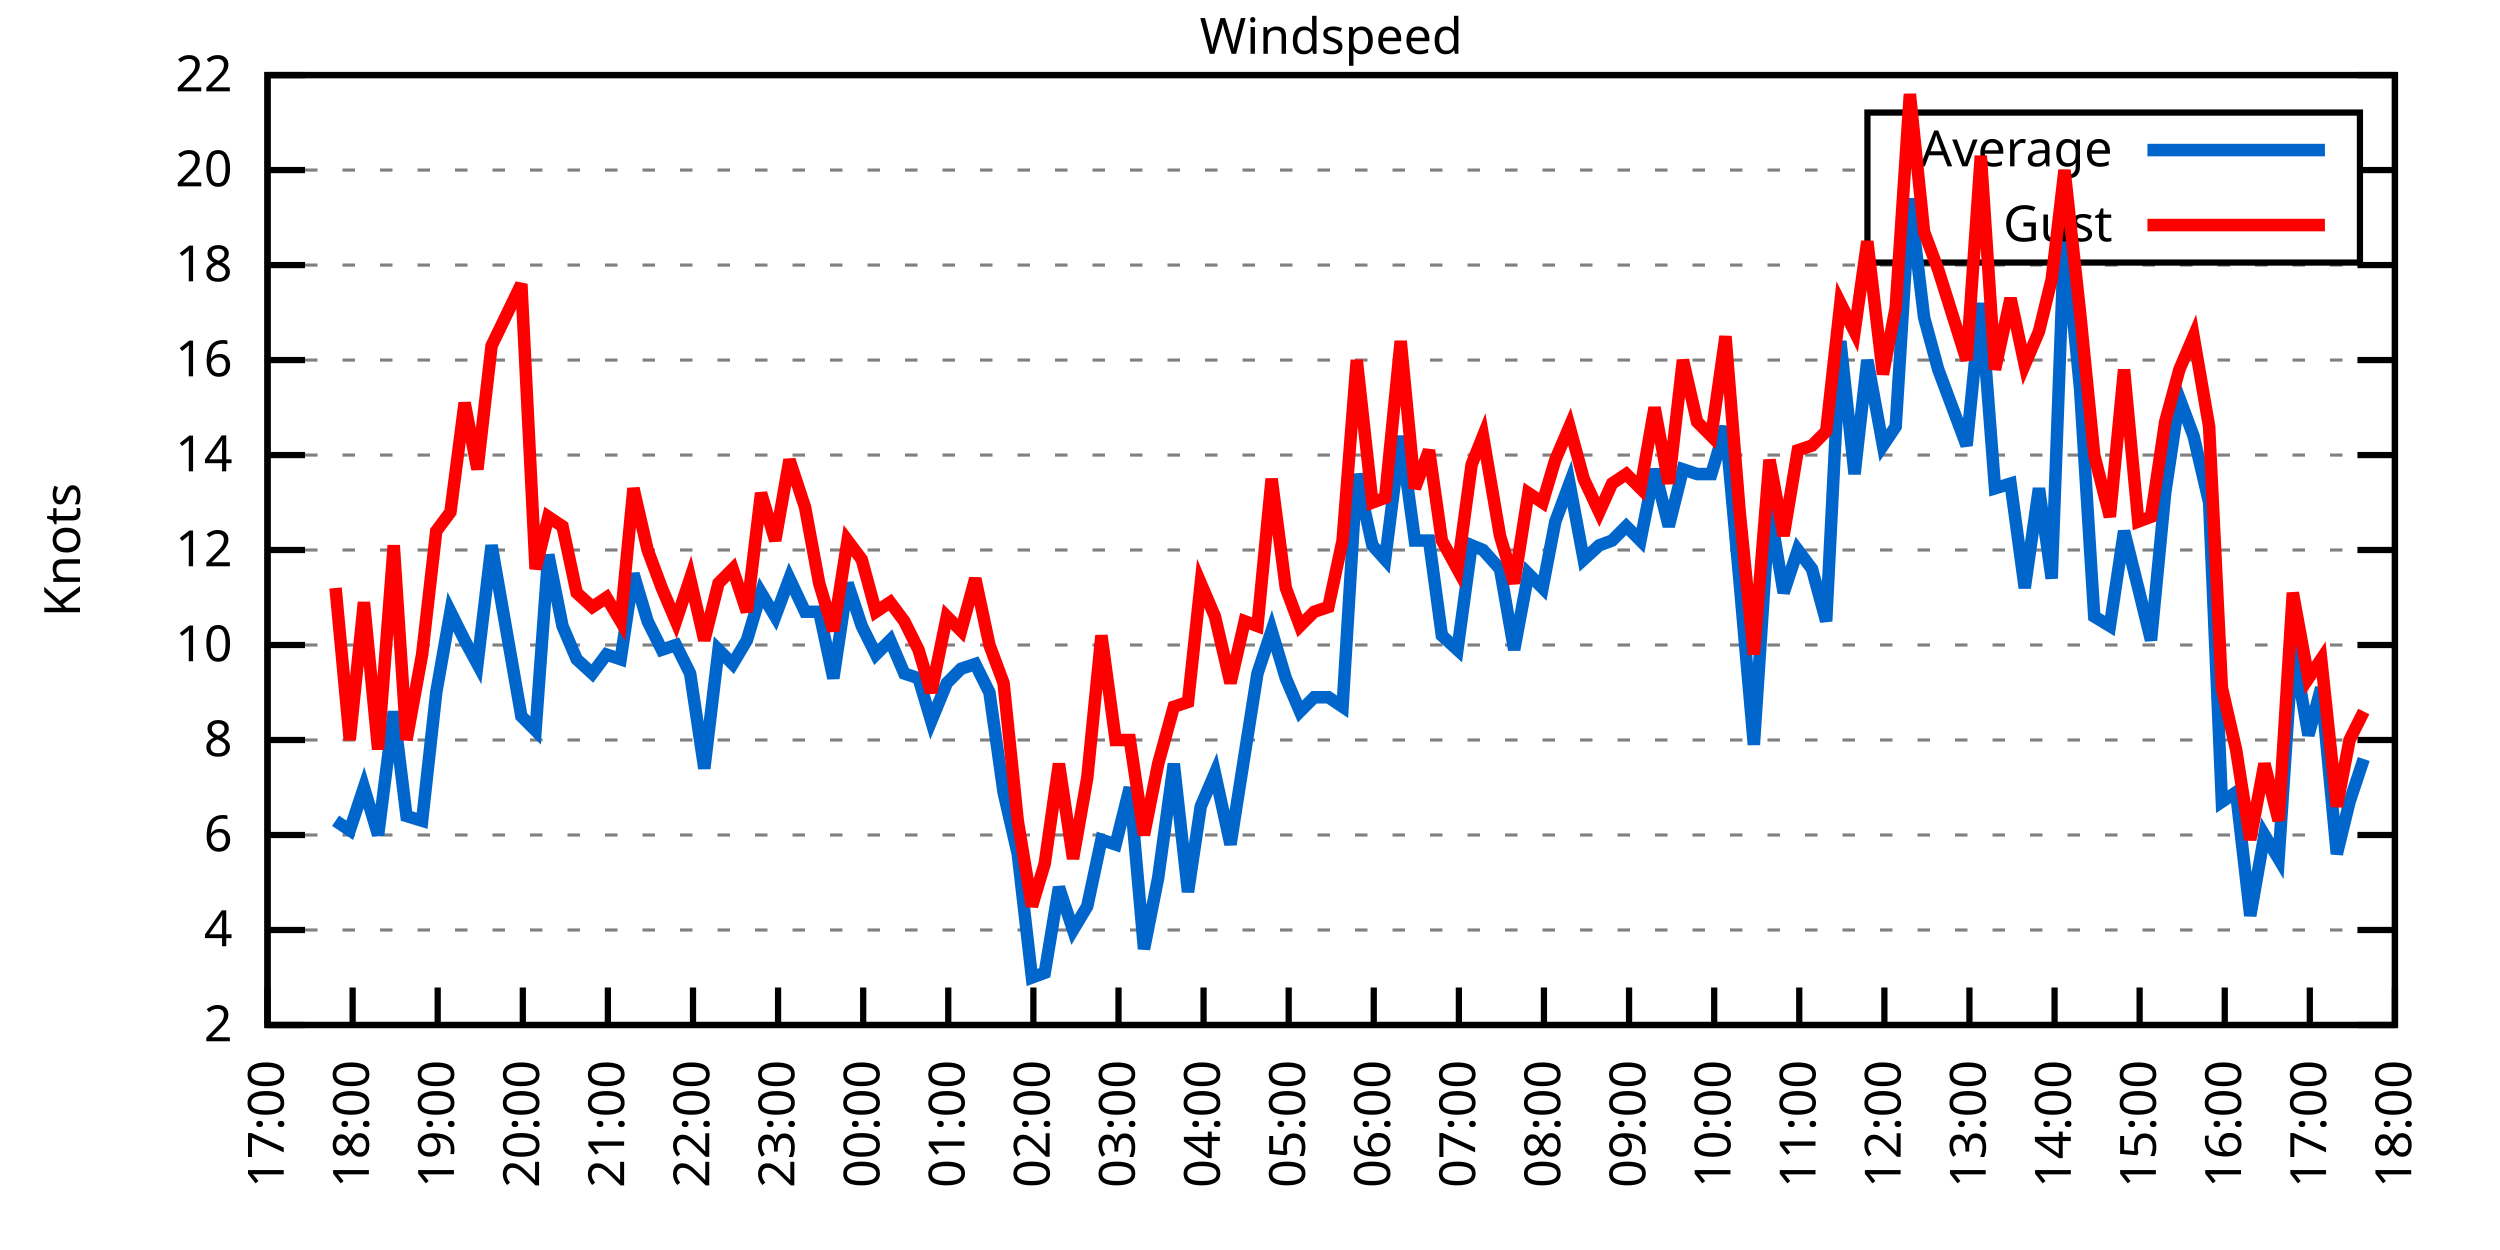
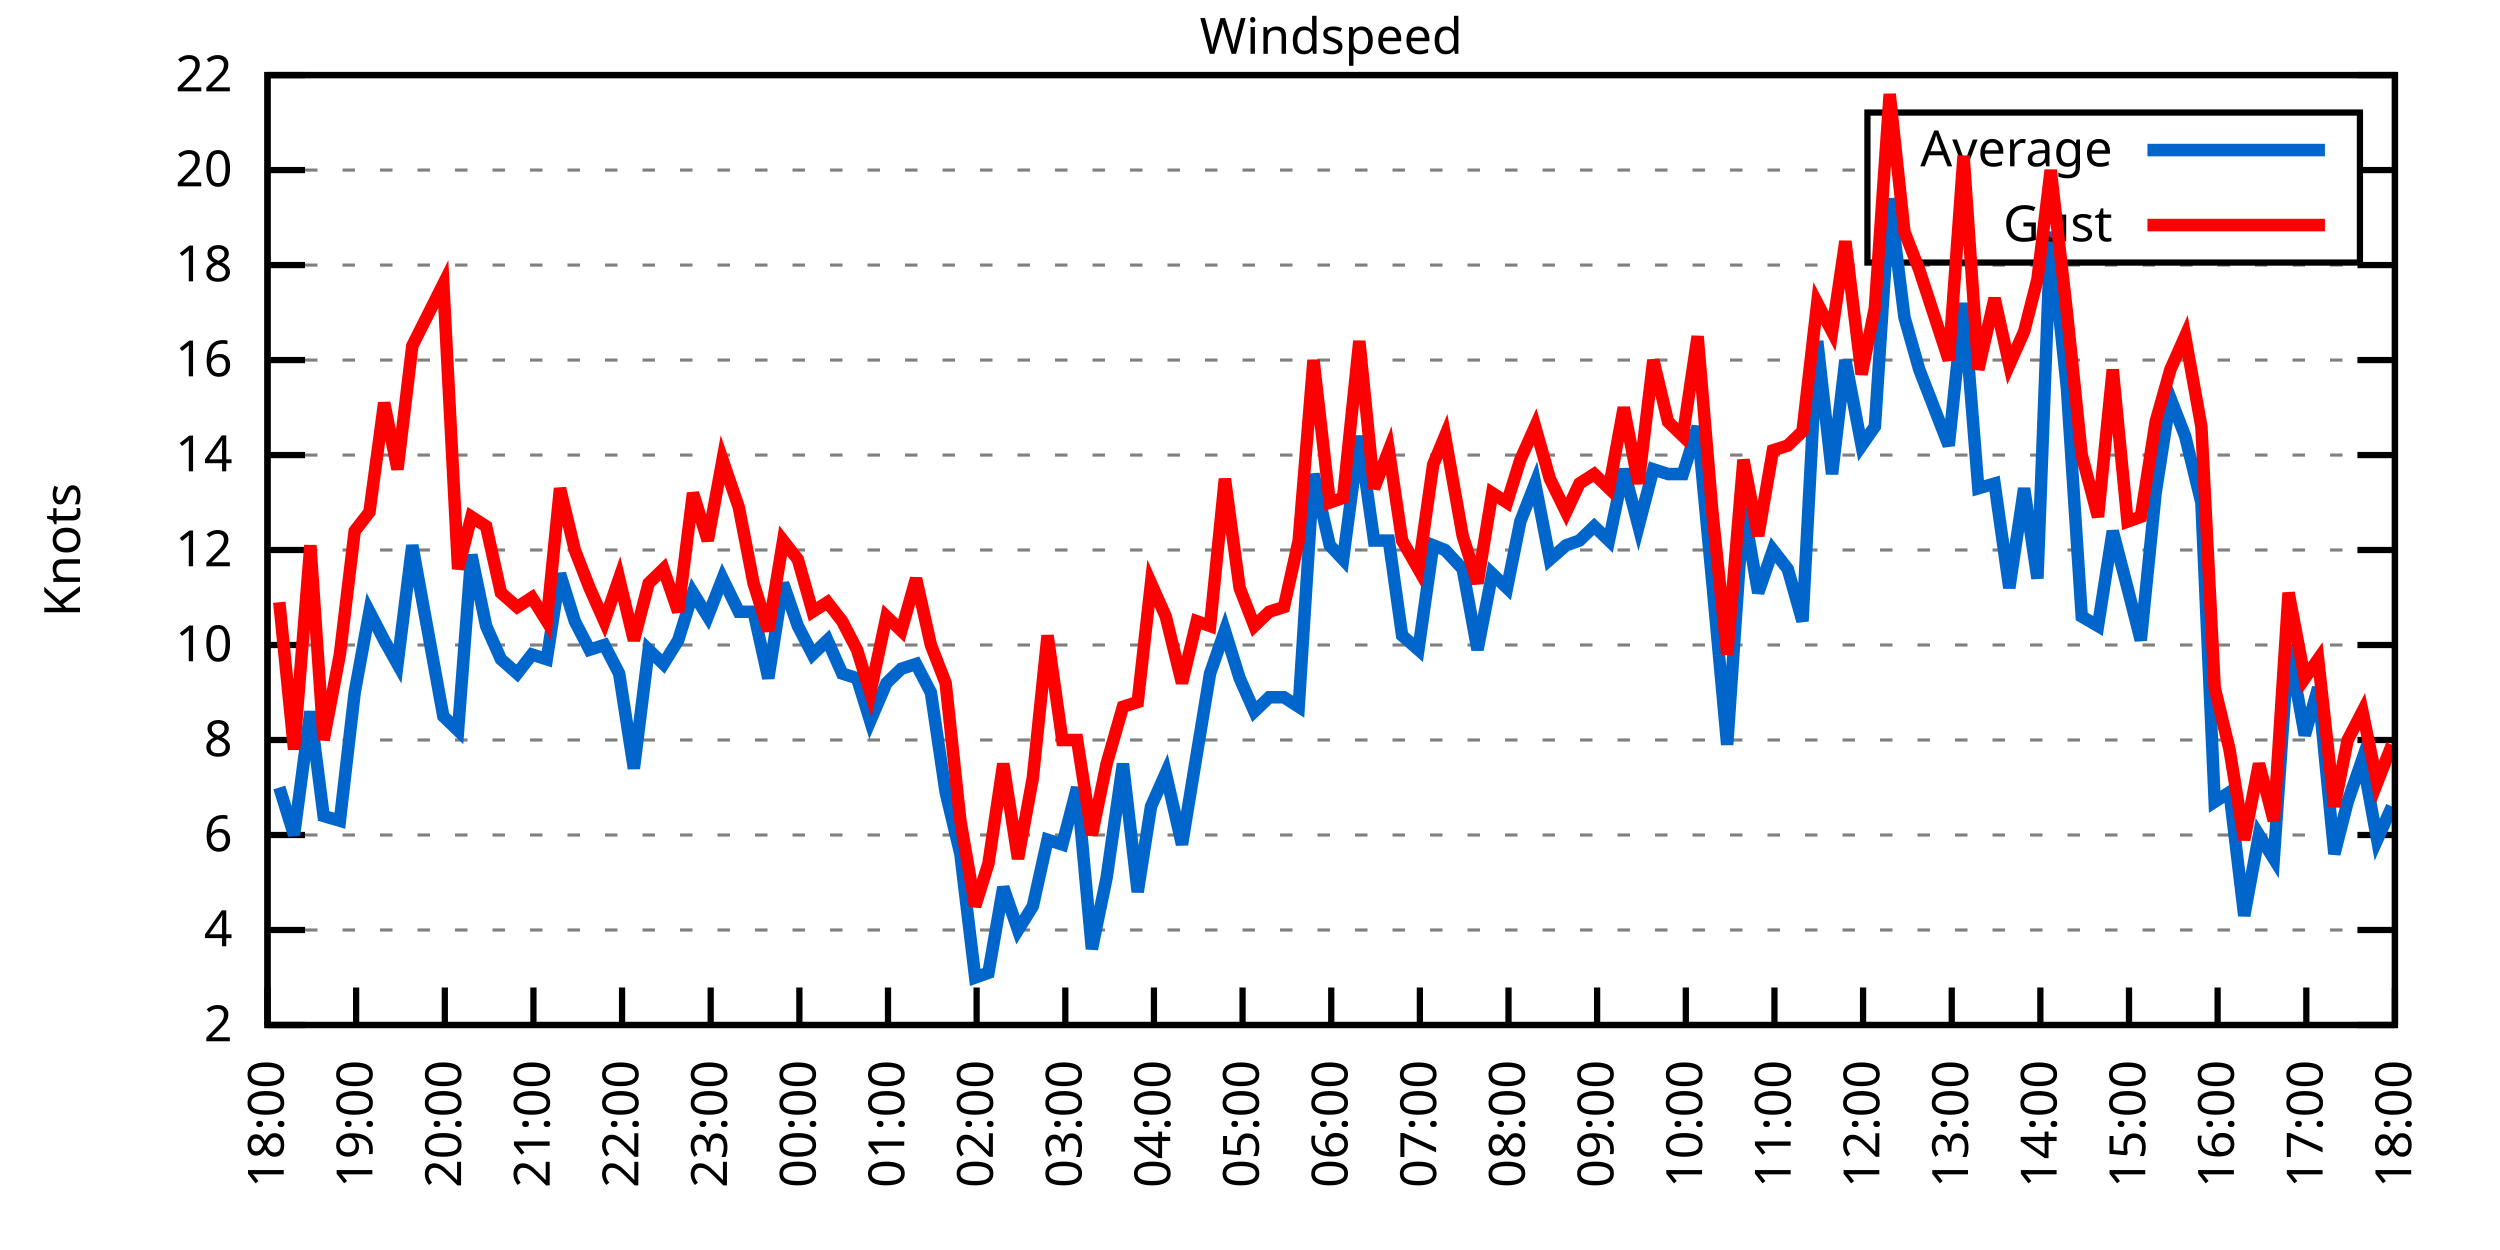
<svg xmlns="http://www.w3.org/2000/svg" xmlns:xlink="http://www.w3.org/1999/xlink" width="400" height="200" viewBox="0 0 400 200">
  <g id="gnuplot_canvas">
    <rect x="0" y="0" width="400" height="200" fill="none" />
    <defs>
      <circle id="gpDot" r="0.5" stroke-width="0.5" stroke="currentColor" />
      <path id="gpPt0" stroke-width="0.333" stroke="currentColor" d="M-1,0 h2 M0,-1 v2" />
      <path id="gpPt1" stroke-width="0.333" stroke="currentColor" d="M-1,-1 L1,1 M1,-1 L-1,1" />
      <path id="gpPt2" stroke-width="0.333" stroke="currentColor" d="M-1,0 L1,0 M0,-1 L0,1 M-1,-1 L1,1 M-1,1 L1,-1" />
      <rect id="gpPt3" stroke-width="0.333" stroke="currentColor" x="-1" y="-1" width="2" height="2" />
      <rect id="gpPt4" stroke-width="0.333" stroke="currentColor" fill="currentColor" x="-1" y="-1" width="2" height="2" />
      <circle id="gpPt5" stroke-width="0.333" stroke="currentColor" cx="0" cy="0" r="1" />
      <use xlink:href="#gpPt5" id="gpPt6" fill="currentColor" stroke="none" />
      <path id="gpPt7" stroke-width="0.333" stroke="currentColor" d="M0,-1.33 L-1.33,0.67 L1.33,0.67 z" />
      <use xlink:href="#gpPt7" id="gpPt8" fill="currentColor" stroke="none" />
      <use xlink:href="#gpPt7" id="gpPt9" stroke="currentColor" transform="rotate(180)" />
      <use xlink:href="#gpPt9" id="gpPt10" fill="currentColor" stroke="none" />
      <use xlink:href="#gpPt3" id="gpPt11" stroke="currentColor" transform="rotate(45)" />
      <use xlink:href="#gpPt11" id="gpPt12" fill="currentColor" stroke="none" />
      <path id="gpPt13" stroke-width="0.333" stroke="currentColor" d="M0,1.330 L1.265,0.411 L0.782,-1.067 L-0.782,-1.076 L-1.265,0.411 z" />
      <use xlink:href="#gpPt13" id="gpPt14" fill="currentColor" stroke="none" />
      <filter id="textbox" filterUnits="objectBoundingBox" x="0" y="0" height="1" width="1">
        <feFlood flood-color="white" flood-opacity="1" result="bgnd" />
        <feComposite in="SourceGraphic" in2="bgnd" operator="atop" />
      </filter>
      <filter id="greybox" filterUnits="objectBoundingBox" x="0" y="0" height="1" width="1">
        <feFlood flood-color="lightgrey" flood-opacity="1" result="grey" />
        <feComposite in="SourceGraphic" in2="grey" operator="atop" />
      </filter>
    </defs>
    <g fill="none" color="white" stroke="currentColor" stroke-width="1.00" stroke-linecap="butt" stroke-linejoin="miter">
</g>
    <g fill="none" color="black" stroke="currentColor" stroke-width="1.00" stroke-linecap="butt" stroke-linejoin="miter">
      <g stroke="none" shape-rendering="crispEdges">
        <polygon fill="rgb(255, 255, 255)" points="42.80,164.00 383.18,164.00 383.18,12.02 42.80,12.02 " />
      </g>
    </g>
    <g fill="none" color="black" stroke="currentColor" stroke-width="1.00" stroke-linecap="butt" stroke-linejoin="miter">
</g>
    <g fill="none" color="black" stroke="black" stroke-width="0.50" stroke-linecap="butt" stroke-linejoin="miter">
</g>
    <g fill="none" color="gray" stroke="currentColor" stroke-width="0.50" stroke-linecap="butt" stroke-linejoin="miter">
      <path stroke="gray" stroke-dasharray="2,4" class="gridline" d="M42.80,164.00 L383.19,164.00  " />
    </g>
    <g fill="none" color="gray" stroke="gray" stroke-width="1.00" stroke-linecap="butt" stroke-linejoin="miter">
</g>
    <g fill="none" color="black" stroke="currentColor" stroke-width="1.00" stroke-linecap="butt" stroke-linejoin="miter">
      <path stroke="black" d="M42.80,164.00 L48.80,164.00 M383.19,164.00 L377.19,164.00  " />
      <g transform="translate(37.20,166.60)" stroke="none" fill="black" font-family="Sans" font-size="8.00" text-anchor="end">
        <text>
          <tspan font-family="Sans"> 2</tspan>
        </text>
      </g>
    </g>
    <g fill="none" color="black" stroke="currentColor" stroke-width="1.00" stroke-linecap="butt" stroke-linejoin="miter">
</g>
    <g fill="none" color="black" stroke="black" stroke-width="0.50" stroke-linecap="butt" stroke-linejoin="miter">
</g>
    <g fill="none" color="gray" stroke="currentColor" stroke-width="0.50" stroke-linecap="butt" stroke-linejoin="miter">
      <path stroke="gray" stroke-dasharray="2,4" class="gridline" d="M42.80,148.80 L383.19,148.80  " />
    </g>
    <g fill="none" color="gray" stroke="gray" stroke-width="1.00" stroke-linecap="butt" stroke-linejoin="miter">
</g>
    <g fill="none" color="black" stroke="currentColor" stroke-width="1.00" stroke-linecap="butt" stroke-linejoin="miter">
      <path stroke="black" d="M42.80,148.80 L48.80,148.80 M383.19,148.80 L377.19,148.80  " />
      <g transform="translate(37.20,151.40)" stroke="none" fill="black" font-family="Sans" font-size="8.00" text-anchor="end">
        <text>
          <tspan font-family="Sans"> 4</tspan>
        </text>
      </g>
    </g>
    <g fill="none" color="black" stroke="currentColor" stroke-width="1.00" stroke-linecap="butt" stroke-linejoin="miter">
</g>
    <g fill="none" color="black" stroke="black" stroke-width="0.50" stroke-linecap="butt" stroke-linejoin="miter">
</g>
    <g fill="none" color="gray" stroke="currentColor" stroke-width="0.50" stroke-linecap="butt" stroke-linejoin="miter">
      <path stroke="gray" stroke-dasharray="2,4" class="gridline" d="M42.80,133.60 L383.19,133.60  " />
    </g>
    <g fill="none" color="gray" stroke="gray" stroke-width="1.00" stroke-linecap="butt" stroke-linejoin="miter">
</g>
    <g fill="none" color="black" stroke="currentColor" stroke-width="1.00" stroke-linecap="butt" stroke-linejoin="miter">
      <path stroke="black" d="M42.80,133.60 L48.80,133.60 M383.19,133.60 L377.19,133.60  " />
      <g transform="translate(37.20,136.20)" stroke="none" fill="black" font-family="Sans" font-size="8.00" text-anchor="end">
        <text>
          <tspan font-family="Sans"> 6</tspan>
        </text>
      </g>
    </g>
    <g fill="none" color="black" stroke="currentColor" stroke-width="1.00" stroke-linecap="butt" stroke-linejoin="miter">
</g>
    <g fill="none" color="black" stroke="black" stroke-width="0.50" stroke-linecap="butt" stroke-linejoin="miter">
</g>
    <g fill="none" color="gray" stroke="currentColor" stroke-width="0.50" stroke-linecap="butt" stroke-linejoin="miter">
      <path stroke="gray" stroke-dasharray="2,4" class="gridline" d="M42.80,118.40 L383.19,118.40  " />
    </g>
    <g fill="none" color="gray" stroke="gray" stroke-width="1.00" stroke-linecap="butt" stroke-linejoin="miter">
</g>
    <g fill="none" color="black" stroke="currentColor" stroke-width="1.00" stroke-linecap="butt" stroke-linejoin="miter">
      <path stroke="black" d="M42.80,118.40 L48.80,118.40 M383.19,118.40 L377.19,118.40  " />
      <g transform="translate(37.20,121.00)" stroke="none" fill="black" font-family="Sans" font-size="8.00" text-anchor="end">
        <text>
          <tspan font-family="Sans"> 8</tspan>
        </text>
      </g>
    </g>
    <g fill="none" color="black" stroke="currentColor" stroke-width="1.00" stroke-linecap="butt" stroke-linejoin="miter">
</g>
    <g fill="none" color="black" stroke="black" stroke-width="0.50" stroke-linecap="butt" stroke-linejoin="miter">
</g>
    <g fill="none" color="gray" stroke="currentColor" stroke-width="0.50" stroke-linecap="butt" stroke-linejoin="miter">
      <path stroke="gray" stroke-dasharray="2,4" class="gridline" d="M42.80,103.20 L383.19,103.20  " />
    </g>
    <g fill="none" color="gray" stroke="gray" stroke-width="1.00" stroke-linecap="butt" stroke-linejoin="miter">
</g>
    <g fill="none" color="black" stroke="currentColor" stroke-width="1.00" stroke-linecap="butt" stroke-linejoin="miter">
      <path stroke="black" d="M42.80,103.20 L48.80,103.20 M383.19,103.20 L377.19,103.20  " />
      <g transform="translate(37.20,105.80)" stroke="none" fill="black" font-family="Sans" font-size="8.00" text-anchor="end">
        <text>
          <tspan font-family="Sans"> 10</tspan>
        </text>
      </g>
    </g>
    <g fill="none" color="black" stroke="currentColor" stroke-width="1.00" stroke-linecap="butt" stroke-linejoin="miter">
</g>
    <g fill="none" color="black" stroke="black" stroke-width="0.50" stroke-linecap="butt" stroke-linejoin="miter">
</g>
    <g fill="none" color="gray" stroke="currentColor" stroke-width="0.50" stroke-linecap="butt" stroke-linejoin="miter">
      <path stroke="gray" stroke-dasharray="2,4" class="gridline" d="M42.80,88.00 L383.19,88.00  " />
    </g>
    <g fill="none" color="gray" stroke="gray" stroke-width="1.00" stroke-linecap="butt" stroke-linejoin="miter">
</g>
    <g fill="none" color="black" stroke="currentColor" stroke-width="1.00" stroke-linecap="butt" stroke-linejoin="miter">
      <path stroke="black" d="M42.80,88.00 L48.80,88.00 M383.19,88.00 L377.19,88.00  " />
      <g transform="translate(37.20,90.60)" stroke="none" fill="black" font-family="Sans" font-size="8.00" text-anchor="end">
        <text>
          <tspan font-family="Sans"> 12</tspan>
        </text>
      </g>
    </g>
    <g fill="none" color="black" stroke="currentColor" stroke-width="1.00" stroke-linecap="butt" stroke-linejoin="miter">
</g>
    <g fill="none" color="black" stroke="black" stroke-width="0.50" stroke-linecap="butt" stroke-linejoin="miter">
</g>
    <g fill="none" color="gray" stroke="currentColor" stroke-width="0.50" stroke-linecap="butt" stroke-linejoin="miter">
      <path stroke="gray" stroke-dasharray="2,4" class="gridline" d="M42.80,72.81 L383.19,72.81  " />
    </g>
    <g fill="none" color="gray" stroke="gray" stroke-width="1.00" stroke-linecap="butt" stroke-linejoin="miter">
</g>
    <g fill="none" color="black" stroke="currentColor" stroke-width="1.00" stroke-linecap="butt" stroke-linejoin="miter">
      <path stroke="black" d="M42.80,72.81 L48.80,72.81 M383.19,72.81 L377.19,72.81  " />
      <g transform="translate(37.20,75.41)" stroke="none" fill="black" font-family="Sans" font-size="8.00" text-anchor="end">
        <text>
          <tspan font-family="Sans"> 14</tspan>
        </text>
      </g>
    </g>
    <g fill="none" color="black" stroke="currentColor" stroke-width="1.00" stroke-linecap="butt" stroke-linejoin="miter">
</g>
    <g fill="none" color="black" stroke="black" stroke-width="0.50" stroke-linecap="butt" stroke-linejoin="miter">
</g>
    <g fill="none" color="gray" stroke="currentColor" stroke-width="0.50" stroke-linecap="butt" stroke-linejoin="miter">
      <path stroke="gray" stroke-dasharray="2,4" class="gridline" d="M42.80,57.61 L383.19,57.61  " />
    </g>
    <g fill="none" color="gray" stroke="gray" stroke-width="1.00" stroke-linecap="butt" stroke-linejoin="miter">
</g>
    <g fill="none" color="black" stroke="currentColor" stroke-width="1.00" stroke-linecap="butt" stroke-linejoin="miter">
      <path stroke="black" d="M42.80,57.61 L48.80,57.61 M383.19,57.61 L377.19,57.61  " />
      <g transform="translate(37.20,60.21)" stroke="none" fill="black" font-family="Sans" font-size="8.00" text-anchor="end">
        <text>
          <tspan font-family="Sans"> 16</tspan>
        </text>
      </g>
    </g>
    <g fill="none" color="black" stroke="currentColor" stroke-width="1.00" stroke-linecap="butt" stroke-linejoin="miter">
</g>
    <g fill="none" color="black" stroke="black" stroke-width="0.50" stroke-linecap="butt" stroke-linejoin="miter">
</g>
    <g fill="none" color="gray" stroke="currentColor" stroke-width="0.50" stroke-linecap="butt" stroke-linejoin="miter">
      <path stroke="gray" stroke-dasharray="2,4" class="gridline" d="M42.80,42.41 L383.19,42.41  " />
    </g>
    <g fill="none" color="gray" stroke="gray" stroke-width="1.00" stroke-linecap="butt" stroke-linejoin="miter">
</g>
    <g fill="none" color="black" stroke="currentColor" stroke-width="1.00" stroke-linecap="butt" stroke-linejoin="miter">
      <path stroke="black" d="M42.80,42.41 L48.80,42.41 M383.19,42.41 L377.19,42.41  " />
      <g transform="translate(37.20,45.01)" stroke="none" fill="black" font-family="Sans" font-size="8.00" text-anchor="end">
        <text>
          <tspan font-family="Sans"> 18</tspan>
        </text>
      </g>
    </g>
    <g fill="none" color="black" stroke="currentColor" stroke-width="1.00" stroke-linecap="butt" stroke-linejoin="miter">
</g>
    <g fill="none" color="black" stroke="black" stroke-width="0.50" stroke-linecap="butt" stroke-linejoin="miter">
</g>
    <g fill="none" color="gray" stroke="currentColor" stroke-width="0.50" stroke-linecap="butt" stroke-linejoin="miter">
      <path stroke="gray" stroke-dasharray="2,4" class="gridline" d="M42.80,27.21 L298.79,27.21 M377.59,27.21 L383.19,27.21  " />
    </g>
    <g fill="none" color="gray" stroke="gray" stroke-width="1.00" stroke-linecap="butt" stroke-linejoin="miter">
</g>
    <g fill="none" color="black" stroke="currentColor" stroke-width="1.00" stroke-linecap="butt" stroke-linejoin="miter">
      <path stroke="black" d="M42.80,27.21 L48.80,27.21 M383.19,27.21 L377.19,27.21  " />
      <g transform="translate(37.20,29.81)" stroke="none" fill="black" font-family="Sans" font-size="8.00" text-anchor="end">
        <text>
          <tspan font-family="Sans"> 20</tspan>
        </text>
      </g>
    </g>
    <g fill="none" color="black" stroke="currentColor" stroke-width="1.00" stroke-linecap="butt" stroke-linejoin="miter">
</g>
    <g fill="none" color="black" stroke="black" stroke-width="0.50" stroke-linecap="butt" stroke-linejoin="miter">
</g>
    <g fill="none" color="gray" stroke="currentColor" stroke-width="0.50" stroke-linecap="butt" stroke-linejoin="miter">
      <path stroke="gray" stroke-dasharray="2,4" class="gridline" d="M42.80,12.01 L383.19,12.01  " />
    </g>
    <g fill="none" color="gray" stroke="gray" stroke-width="1.00" stroke-linecap="butt" stroke-linejoin="miter">
</g>
    <g fill="none" color="black" stroke="currentColor" stroke-width="1.00" stroke-linecap="butt" stroke-linejoin="miter">
      <path stroke="black" d="M42.80,12.01 L48.80,12.01 M383.19,12.01 L377.19,12.01  " />
      <g transform="translate(37.20,14.61)" stroke="none" fill="black" font-family="Sans" font-size="8.00" text-anchor="end">
        <text>
          <tspan font-family="Sans"> 22</tspan>
        </text>
      </g>
    </g>
    <g fill="none" color="black" stroke="currentColor" stroke-width="1.00" stroke-linecap="butt" stroke-linejoin="miter">
      <path stroke="black" d="M42.80,164.00 L42.80,158.00  " />
      <g transform="translate(45.40,169.60) rotate(270.00)" stroke="none" fill="black" font-family="Sans" font-size="8.00" text-anchor="end">
        <text>
-           <tspan font-family="Sans">17:00</tspan>
-         </text>
-       </g>
-     </g>
-     <g fill="none" color="black" stroke="currentColor" stroke-width="1.00" stroke-linecap="butt" stroke-linejoin="miter">
-       <path stroke="black" d="M56.42,164.00 L56.42,158.00  " />
-       <g transform="translate(59.02,169.60) rotate(270.00)" stroke="none" fill="black" font-family="Sans" font-size="8.00" text-anchor="end">
-         <text>
          <tspan font-family="Sans">18:00</tspan>
        </text>
      </g>
    </g>
    <g fill="none" color="black" stroke="currentColor" stroke-width="1.00" stroke-linecap="butt" stroke-linejoin="miter">
-       <path stroke="black" d="M70.03,164.00 L70.03,158.00  " />
-       <g transform="translate(72.63,169.60) rotate(270.00)" stroke="none" fill="black" font-family="Sans" font-size="8.00" text-anchor="end">
+       <path stroke="black" d="M56.98,164.00 L56.98,158.00  " />
+       <g transform="translate(59.58,169.60) rotate(270.00)" stroke="none" fill="black" font-family="Sans" font-size="8.00" text-anchor="end">
        <text>
          <tspan font-family="Sans">19:00</tspan>
        </text>
      </g>
    </g>
    <g fill="none" color="black" stroke="currentColor" stroke-width="1.00" stroke-linecap="butt" stroke-linejoin="miter">
-       <path stroke="black" d="M83.65,164.00 L83.65,158.00  " />
-       <g transform="translate(86.25,169.60) rotate(270.00)" stroke="none" fill="black" font-family="Sans" font-size="8.00" text-anchor="end">
+       <path stroke="black" d="M71.17,164.00 L71.17,158.00  " />
+       <g transform="translate(73.77,169.60) rotate(270.00)" stroke="none" fill="black" font-family="Sans" font-size="8.00" text-anchor="end">
        <text>
          <tspan font-family="Sans">20:00</tspan>
        </text>
      </g>
    </g>
    <g fill="none" color="black" stroke="currentColor" stroke-width="1.00" stroke-linecap="butt" stroke-linejoin="miter">
-       <path stroke="black" d="M97.26,164.00 L97.26,158.00  " />
-       <g transform="translate(99.86,169.60) rotate(270.00)" stroke="none" fill="black" font-family="Sans" font-size="8.00" text-anchor="end">
+       <path stroke="black" d="M85.35,164.00 L85.35,158.00  " />
+       <g transform="translate(87.95,169.60) rotate(270.00)" stroke="none" fill="black" font-family="Sans" font-size="8.00" text-anchor="end">
        <text>
          <tspan font-family="Sans">21:00</tspan>
        </text>
      </g>
    </g>
    <g fill="none" color="black" stroke="currentColor" stroke-width="1.00" stroke-linecap="butt" stroke-linejoin="miter">
-       <path stroke="black" d="M110.88,164.00 L110.88,158.00  " />
-       <g transform="translate(113.48,169.60) rotate(270.00)" stroke="none" fill="black" font-family="Sans" font-size="8.00" text-anchor="end">
+       <path stroke="black" d="M99.53,164.00 L99.53,158.00  " />
+       <g transform="translate(102.13,169.60) rotate(270.00)" stroke="none" fill="black" font-family="Sans" font-size="8.00" text-anchor="end">
        <text>
          <tspan font-family="Sans">22:00</tspan>
        </text>
      </g>
    </g>
    <g fill="none" color="black" stroke="currentColor" stroke-width="1.00" stroke-linecap="butt" stroke-linejoin="miter">
-       <path stroke="black" d="M124.49,164.00 L124.49,158.00  " />
-       <g transform="translate(127.09,169.60) rotate(270.00)" stroke="none" fill="black" font-family="Sans" font-size="8.00" text-anchor="end">
+       <path stroke="black" d="M113.71,164.00 L113.71,158.00  " />
+       <g transform="translate(116.31,169.60) rotate(270.00)" stroke="none" fill="black" font-family="Sans" font-size="8.00" text-anchor="end">
        <text>
          <tspan font-family="Sans">23:00</tspan>
        </text>
      </g>
    </g>
    <g fill="none" color="black" stroke="currentColor" stroke-width="1.00" stroke-linecap="butt" stroke-linejoin="miter">
-       <path stroke="black" d="M138.11,164.00 L138.11,158.00  " />
-       <g transform="translate(140.71,169.60) rotate(270.00)" stroke="none" fill="black" font-family="Sans" font-size="8.00" text-anchor="end">
+       <path stroke="black" d="M127.90,164.00 L127.90,158.00  " />
+       <g transform="translate(130.50,169.60) rotate(270.00)" stroke="none" fill="black" font-family="Sans" font-size="8.00" text-anchor="end">
        <text>
          <tspan font-family="Sans">00:00</tspan>
        </text>
      </g>
    </g>
    <g fill="none" color="black" stroke="currentColor" stroke-width="1.00" stroke-linecap="butt" stroke-linejoin="miter">
-       <path stroke="black" d="M151.72,164.00 L151.72,158.00  " />
-       <g transform="translate(154.32,169.60) rotate(270.00)" stroke="none" fill="black" font-family="Sans" font-size="8.00" text-anchor="end">
+       <path stroke="black" d="M142.08,164.00 L142.08,158.00  " />
+       <g transform="translate(144.68,169.60) rotate(270.00)" stroke="none" fill="black" font-family="Sans" font-size="8.00" text-anchor="end">
        <text>
          <tspan font-family="Sans">01:00</tspan>
        </text>
      </g>
    </g>
    <g fill="none" color="black" stroke="currentColor" stroke-width="1.00" stroke-linecap="butt" stroke-linejoin="miter">
-       <path stroke="black" d="M165.34,164.00 L165.34,158.00  " />
-       <g transform="translate(167.94,169.60) rotate(270.00)" stroke="none" fill="black" font-family="Sans" font-size="8.00" text-anchor="end">
+       <path stroke="black" d="M156.26,164.00 L156.26,158.00  " />
+       <g transform="translate(158.86,169.60) rotate(270.00)" stroke="none" fill="black" font-family="Sans" font-size="8.00" text-anchor="end">
        <text>
          <tspan font-family="Sans">02:00</tspan>
        </text>
      </g>
    </g>
    <g fill="none" color="black" stroke="currentColor" stroke-width="1.00" stroke-linecap="butt" stroke-linejoin="miter">
-       <path stroke="black" d="M178.96,164.00 L178.96,158.00  " />
-       <g transform="translate(181.56,169.60) rotate(270.00)" stroke="none" fill="black" font-family="Sans" font-size="8.00" text-anchor="end">
+       <path stroke="black" d="M170.45,164.00 L170.45,158.00  " />
+       <g transform="translate(173.05,169.60) rotate(270.00)" stroke="none" fill="black" font-family="Sans" font-size="8.00" text-anchor="end">
        <text>
          <tspan font-family="Sans">03:00</tspan>
        </text>
      </g>
    </g>
    <g fill="none" color="black" stroke="currentColor" stroke-width="1.00" stroke-linecap="butt" stroke-linejoin="miter">
-       <path stroke="black" d="M192.57,164.00 L192.57,158.00  " />
-       <g transform="translate(195.17,169.60) rotate(270.00)" stroke="none" fill="black" font-family="Sans" font-size="8.00" text-anchor="end">
+       <path stroke="black" d="M184.63,164.00 L184.63,158.00  " />
+       <g transform="translate(187.23,169.60) rotate(270.00)" stroke="none" fill="black" font-family="Sans" font-size="8.00" text-anchor="end">
        <text>
          <tspan font-family="Sans">04:00</tspan>
        </text>
      </g>
    </g>
    <g fill="none" color="black" stroke="currentColor" stroke-width="1.00" stroke-linecap="butt" stroke-linejoin="miter">
-       <path stroke="black" d="M206.19,164.00 L206.19,158.00  " />
-       <g transform="translate(208.79,169.60) rotate(270.00)" stroke="none" fill="black" font-family="Sans" font-size="8.00" text-anchor="end">
+       <path stroke="black" d="M198.81,164.00 L198.81,158.00  " />
+       <g transform="translate(201.41,169.60) rotate(270.00)" stroke="none" fill="black" font-family="Sans" font-size="8.00" text-anchor="end">
        <text>
          <tspan font-family="Sans">05:00</tspan>
        </text>
      </g>
    </g>
    <g fill="none" color="black" stroke="currentColor" stroke-width="1.00" stroke-linecap="butt" stroke-linejoin="miter">
-       <path stroke="black" d="M219.80,164.00 L219.80,158.00  " />
-       <g transform="translate(222.40,169.60) rotate(270.00)" stroke="none" fill="black" font-family="Sans" font-size="8.00" text-anchor="end">
+       <path stroke="black" d="M213.00,164.00 L213.00,158.00  " />
+       <g transform="translate(215.60,169.60) rotate(270.00)" stroke="none" fill="black" font-family="Sans" font-size="8.00" text-anchor="end">
        <text>
          <tspan font-family="Sans">06:00</tspan>
        </text>
      </g>
    </g>
    <g fill="none" color="black" stroke="currentColor" stroke-width="1.00" stroke-linecap="butt" stroke-linejoin="miter">
-       <path stroke="black" d="M233.42,164.00 L233.42,158.00  " />
-       <g transform="translate(236.02,169.60) rotate(270.00)" stroke="none" fill="black" font-family="Sans" font-size="8.00" text-anchor="end">
+       <path stroke="black" d="M227.18,164.00 L227.18,158.00  " />
+       <g transform="translate(229.78,169.60) rotate(270.00)" stroke="none" fill="black" font-family="Sans" font-size="8.00" text-anchor="end">
        <text>
          <tspan font-family="Sans">07:00</tspan>
        </text>
      </g>
    </g>
    <g fill="none" color="black" stroke="currentColor" stroke-width="1.00" stroke-linecap="butt" stroke-linejoin="miter">
-       <path stroke="black" d="M247.03,164.00 L247.03,158.00  " />
-       <g transform="translate(249.63,169.60) rotate(270.00)" stroke="none" fill="black" font-family="Sans" font-size="8.00" text-anchor="end">
+       <path stroke="black" d="M241.36,164.00 L241.36,158.00  " />
+       <g transform="translate(243.96,169.60) rotate(270.00)" stroke="none" fill="black" font-family="Sans" font-size="8.00" text-anchor="end">
        <text>
          <tspan font-family="Sans">08:00</tspan>
        </text>
      </g>
    </g>
    <g fill="none" color="black" stroke="currentColor" stroke-width="1.00" stroke-linecap="butt" stroke-linejoin="miter">
-       <path stroke="black" d="M260.65,164.00 L260.65,158.00  " />
-       <g transform="translate(263.25,169.60) rotate(270.00)" stroke="none" fill="black" font-family="Sans" font-size="8.00" text-anchor="end">
+       <path stroke="black" d="M255.54,164.00 L255.54,158.00  " />
+       <g transform="translate(258.14,169.60) rotate(270.00)" stroke="none" fill="black" font-family="Sans" font-size="8.00" text-anchor="end">
        <text>
          <tspan font-family="Sans">09:00</tspan>
        </text>
      </g>
    </g>
    <g fill="none" color="black" stroke="currentColor" stroke-width="1.00" stroke-linecap="butt" stroke-linejoin="miter">
-       <path stroke="black" d="M274.27,164.00 L274.27,158.00  " />
-       <g transform="translate(276.87,169.60) rotate(270.00)" stroke="none" fill="black" font-family="Sans" font-size="8.00" text-anchor="end">
+       <path stroke="black" d="M269.73,164.00 L269.73,158.00  " />
+       <g transform="translate(272.33,169.60) rotate(270.00)" stroke="none" fill="black" font-family="Sans" font-size="8.00" text-anchor="end">
        <text>
          <tspan font-family="Sans">10:00</tspan>
        </text>
      </g>
    </g>
    <g fill="none" color="black" stroke="currentColor" stroke-width="1.00" stroke-linecap="butt" stroke-linejoin="miter">
-       <path stroke="black" d="M287.88,164.00 L287.88,158.00  " />
-       <g transform="translate(290.48,169.60) rotate(270.00)" stroke="none" fill="black" font-family="Sans" font-size="8.00" text-anchor="end">
+       <path stroke="black" d="M283.91,164.00 L283.91,158.00  " />
+       <g transform="translate(286.51,169.60) rotate(270.00)" stroke="none" fill="black" font-family="Sans" font-size="8.00" text-anchor="end">
        <text>
          <tspan font-family="Sans">11:00</tspan>
        </text>
      </g>
    </g>
    <g fill="none" color="black" stroke="currentColor" stroke-width="1.00" stroke-linecap="butt" stroke-linejoin="miter">
-       <path stroke="black" d="M301.50,164.00 L301.50,158.00  " />
-       <g transform="translate(304.10,169.60) rotate(270.00)" stroke="none" fill="black" font-family="Sans" font-size="8.00" text-anchor="end">
+       <path stroke="black" d="M298.09,164.00 L298.09,158.00  " />
+       <g transform="translate(300.69,169.60) rotate(270.00)" stroke="none" fill="black" font-family="Sans" font-size="8.00" text-anchor="end">
        <text>
          <tspan font-family="Sans">12:00</tspan>
        </text>
      </g>
    </g>
    <g fill="none" color="black" stroke="currentColor" stroke-width="1.00" stroke-linecap="butt" stroke-linejoin="miter">
-       <path stroke="black" d="M315.11,164.00 L315.11,158.00  " />
-       <g transform="translate(317.71,169.60) rotate(270.00)" stroke="none" fill="black" font-family="Sans" font-size="8.00" text-anchor="end">
+       <path stroke="black" d="M312.28,164.00 L312.28,158.00  " />
+       <g transform="translate(314.88,169.60) rotate(270.00)" stroke="none" fill="black" font-family="Sans" font-size="8.00" text-anchor="end">
        <text>
          <tspan font-family="Sans">13:00</tspan>
        </text>
      </g>
    </g>
    <g fill="none" color="black" stroke="currentColor" stroke-width="1.00" stroke-linecap="butt" stroke-linejoin="miter">
-       <path stroke="black" d="M328.73,164.00 L328.73,158.00  " />
-       <g transform="translate(331.33,169.60) rotate(270.00)" stroke="none" fill="black" font-family="Sans" font-size="8.00" text-anchor="end">
+       <path stroke="black" d="M326.46,164.00 L326.46,158.00  " />
+       <g transform="translate(329.06,169.60) rotate(270.00)" stroke="none" fill="black" font-family="Sans" font-size="8.00" text-anchor="end">
        <text>
          <tspan font-family="Sans">14:00</tspan>
        </text>
      </g>
    </g>
    <g fill="none" color="black" stroke="currentColor" stroke-width="1.00" stroke-linecap="butt" stroke-linejoin="miter">
-       <path stroke="black" d="M342.34,164.00 L342.34,158.00  " />
-       <g transform="translate(344.94,169.60) rotate(270.00)" stroke="none" fill="black" font-family="Sans" font-size="8.00" text-anchor="end">
+       <path stroke="black" d="M340.64,164.00 L340.64,158.00  " />
+       <g transform="translate(343.24,169.60) rotate(270.00)" stroke="none" fill="black" font-family="Sans" font-size="8.00" text-anchor="end">
        <text>
          <tspan font-family="Sans">15:00</tspan>
        </text>
      </g>
    </g>
    <g fill="none" color="black" stroke="currentColor" stroke-width="1.00" stroke-linecap="butt" stroke-linejoin="miter">
-       <path stroke="black" d="M355.96,164.00 L355.96,158.00  " />
-       <g transform="translate(358.56,169.60) rotate(270.00)" stroke="none" fill="black" font-family="Sans" font-size="8.00" text-anchor="end">
+       <path stroke="black" d="M354.82,164.00 L354.82,158.00  " />
+       <g transform="translate(357.42,169.60) rotate(270.00)" stroke="none" fill="black" font-family="Sans" font-size="8.00" text-anchor="end">
        <text>
          <tspan font-family="Sans">16:00</tspan>
        </text>
      </g>
    </g>
    <g fill="none" color="black" stroke="currentColor" stroke-width="1.00" stroke-linecap="butt" stroke-linejoin="miter">
-       <path stroke="black" d="M369.57,164.00 L369.57,158.00  " />
-       <g transform="translate(372.17,169.60) rotate(270.00)" stroke="none" fill="black" font-family="Sans" font-size="8.00" text-anchor="end">
+       <path stroke="black" d="M369.01,164.00 L369.01,158.00  " />
+       <g transform="translate(371.61,169.60) rotate(270.00)" stroke="none" fill="black" font-family="Sans" font-size="8.00" text-anchor="end">
        <text>
          <tspan font-family="Sans">17:00</tspan>
        </text>
      </g>
    </g>
    <g fill="none" color="black" stroke="currentColor" stroke-width="1.00" stroke-linecap="butt" stroke-linejoin="miter">
      <path stroke="black" d="M383.19,164.00 L383.19,158.00  " />
      <g transform="translate(385.79,169.60) rotate(270.00)" stroke="none" fill="black" font-family="Sans" font-size="8.00" text-anchor="end">
        <text>
          <tspan font-family="Sans">18:00</tspan>
        </text>
      </g>
    </g>
    <g fill="none" color="black" stroke="currentColor" stroke-width="1.00" stroke-linecap="butt" stroke-linejoin="miter">
</g>
    <g fill="none" color="black" stroke="currentColor" stroke-width="1.00" stroke-linecap="butt" stroke-linejoin="miter">
      <path stroke="black" d="M42.80,12.01 L42.80,164.00 L383.19,164.00 L383.19,12.01 L42.80,12.01 Z  " />
    </g>
    <g fill="none" color="black" stroke="currentColor" stroke-width="1.00" stroke-linecap="butt" stroke-linejoin="miter">
</g>
    <g fill="none" color="black" stroke="currentColor" stroke-width="1.00" stroke-linecap="butt" stroke-linejoin="miter">
      <path stroke="black" d="M298.79,42.01 L298.79,18.01 L377.59,18.01 L377.59,42.01 L298.79,42.01 Z  " />
    </g>
    <g id="Windspeed_plot_1">
      <g fill="none" color="white" stroke="black" stroke-width="2.00" stroke-linecap="butt" stroke-linejoin="miter">
</g>
      <g fill="none" color="black" stroke="currentColor" stroke-width="2.00" stroke-linecap="butt" stroke-linejoin="miter">
        <g transform="translate(337.99,26.61)" stroke="none" fill="black" font-family="Sans" font-size="8.00" text-anchor="end">
          <text>
            <tspan font-family="Sans">Average</tspan>
          </text>
        </g>
      </g>
      <g fill="none" color="black" stroke="currentColor" stroke-width="2.00" stroke-linecap="butt" stroke-linejoin="miter">
-         <path stroke="rgb(  0, 102, 204)" d="M343.59,24.01 L371.99,24.01 M53.69,131.32 L55.96,132.84 L58.23,126.00 L60.50,133.60 L63.00,113.84 L65.04,130.56   L67.54,131.32 L69.80,110.80 L72.07,97.88 L74.34,102.44 L76.39,106.24 L78.65,87.25 L83.42,114.60 L85.69,116.88   L87.73,88.76 L90.00,100.16 L92.27,105.48 L94.77,107.76 L97.04,104.72 L99.30,105.48 L101.35,91.80 L103.62,99.40   L105.89,103.96 L108.15,103.20 L110.42,107.76 L112.69,122.96 L114.96,103.96 L117.23,106.24 L119.50,102.44 L121.77,94.84   L124.04,98.64 L126.31,92.56 L128.81,97.88 L131.07,97.88 L133.34,108.52 L135.61,93.32 L137.88,100.16 L140.15,104.72   L142.42,102.44 L144.69,107.76 L146.96,108.52 L149.00,115.36 L151.50,109.28 L153.77,107.00 L156.04,106.24 L158.31,110.80   L160.57,126.76 L162.84,136.64 L165.11,156.40 L167.16,155.64 L169.43,141.96 L171.69,148.80 L173.96,145.00 L176.23,134.36   L178.50,135.12 L180.77,126.00 L183.04,151.84 L185.31,140.44 L187.81,122.20 L190.08,142.72 L192.12,129.04 L194.39,123.72   L196.88,135.12 L199.15,120.68 L201.19,107.76 L203.46,100.92 L205.73,108.52 L208.00,113.84 L210.27,111.56 L212.54,111.56   L214.81,113.08 L217.08,75.85 L219.58,87.25 L221.62,89.52 L224.11,69.77 L226.38,86.49 L228.65,86.49 L230.70,101.68   L233.19,103.96 L235.46,87.25 L237.28,88.00 L240.00,91.04 L242.27,103.96 L244.54,91.80 L246.81,94.08 L248.85,83.45   L251.12,77.37 L253.39,89.52 L255.88,87.25 L257.93,86.49 L260.20,84.21 L262.47,86.49 L264.73,75.09 L267.00,84.21   L269.27,75.09 L271.54,75.85 L273.81,75.85 L276.08,68.25 L278.35,93.32 L280.62,119.16 L283.12,81.17 L285.38,94.84   L287.65,88.00 L289.92,91.04 L292.19,99.40 L294.46,54.57 L296.73,75.85 L298.77,57.61 L301.27,71.29 L303.31,68.25   L305.58,31.77 L307.85,50.77 L310.12,59.13 L314.66,71.29 L316.93,48.49 L319.20,78.13 L321.69,77.37 L323.96,94.08   L326.23,78.13 L328.27,92.56 L330.32,37.09 L332.81,62.17 L335.08,98.64 L337.58,100.16 L339.85,84.97 L342.12,94.08   L344.16,102.44 L346.43,78.89 L348.70,63.69 L350.97,69.77 L353.46,80.41 L355.50,128.28 L357.77,126.76 L360.04,146.52   L362.31,133.60 L364.58,137.40 L366.85,103.20 L369.35,117.64 L371.39,110.04 L373.89,136.64 L375.93,128.28 L378.20,121.44    " />
+         <path stroke="rgb(  0, 102, 204)" d="M343.59,24.01 L371.99,24.01 M44.69,126.00 L47.05,133.60 L49.66,113.84 L51.78,130.56 L54.38,131.32 L56.75,110.80   L59.11,97.88 L61.47,102.44 L63.60,106.24 L65.97,87.25 L70.93,114.60 L73.29,116.88 L75.42,88.76 L77.78,100.16   L80.15,105.48 L82.75,107.76 L85.11,104.72 L87.48,105.48 L89.60,91.80 L91.97,99.40 L94.33,103.96 L96.70,103.20   L99.06,107.76 L101.42,122.96 L103.79,103.96 L106.15,106.24 L108.51,102.44 L110.88,94.84 L113.24,98.64 L115.61,92.56   L118.21,97.88 L120.57,97.88 L122.93,108.52 L125.30,93.32 L127.66,100.16 L130.02,104.72 L132.39,102.44 L134.75,107.76   L137.12,108.52 L139.24,115.36 L141.84,109.28 L144.21,107.00 L146.57,106.24 L148.94,110.80 L151.30,126.76 L153.66,136.64   L156.03,156.40 L158.15,155.64 L160.52,141.96 L162.88,148.80 L165.25,145.00 L167.61,134.36 L169.97,135.12 L172.34,126.00   L174.70,151.84 L177.06,140.44 L179.67,122.20 L182.03,142.72 L184.16,129.04 L186.52,123.72 L189.12,135.12 L191.48,120.68   L193.61,107.76 L195.98,100.92 L198.34,108.52 L200.70,113.84 L203.07,111.56 L205.43,111.56 L207.79,113.08 L210.16,75.85   L212.76,87.25 L214.89,89.52 L217.49,69.77 L219.85,86.49 L222.21,86.49 L224.34,101.68 L226.94,103.96 L229.31,87.25   L231.20,88.00 L234.03,91.04 L236.40,103.96 L238.76,91.80 L241.12,94.08 L243.25,83.45 L245.62,77.37 L247.98,89.52   L250.58,87.25 L252.71,86.49 L255.07,84.21 L257.43,86.49 L259.80,75.09 L262.16,84.21 L264.53,75.09 L266.89,75.85   L269.25,75.85 L271.62,68.25 L273.98,93.32 L276.35,119.16 L278.95,81.17 L281.31,94.84 L283.67,88.00 L286.04,91.04   L288.40,99.40 L290.76,54.57 L293.13,75.85 L295.26,57.61 L297.86,71.29 L299.98,68.25 L302.35,31.77 L304.71,50.77   L307.08,59.13 L311.80,71.29 L314.17,48.49 L316.53,78.13 L319.13,77.37 L321.49,94.08 L323.86,78.13 L325.99,92.56   L328.11,37.09 L330.71,62.17 L333.08,98.64 L335.68,100.16 L338.04,84.97 L340.40,94.08 L342.53,102.44 L344.90,78.89   L347.26,63.69 L349.62,69.77 L352.22,80.41 L354.35,128.28 L356.72,126.76 L359.08,146.52 L361.44,133.60 L363.81,137.40   L366.17,103.20 L368.77,117.64 L370.90,110.04 L373.50,136.64 L375.63,128.28 L377.99,121.44 L380.35,134.36 L382.72,129.04    " />
      </g>
    </g>
    <g id="Windspeed_plot_2">
      <g fill="none" color="black" stroke="currentColor" stroke-width="2.00" stroke-linecap="butt" stroke-linejoin="miter">
        <g transform="translate(337.99,38.61)" stroke="none" fill="black" font-family="Sans" font-size="8.00" text-anchor="end">
          <text>
            <tspan font-family="Sans">Gust</tspan>
          </text>
        </g>
      </g>
      <g fill="none" color="black" stroke="currentColor" stroke-width="2.00" stroke-linecap="butt" stroke-linejoin="miter">
-         <path stroke="rgb(255,   0,   0)" d="M343.59,36.01 L371.99,36.01 M53.69,94.08 L55.96,118.40 L58.23,96.36 L60.50,119.92 L63.00,87.25 L65.04,118.40   L67.54,104.72 L69.80,84.97 L72.07,81.93 L74.34,64.45 L76.39,75.09 L78.65,55.33 L83.42,45.45 L85.69,91.04   L87.73,82.69 L90.00,84.21 L92.27,94.84 L94.77,97.12 L97.04,95.60 L99.30,99.40 L101.35,78.13 L103.62,88.00   L105.89,94.08 L108.15,99.40 L110.42,92.56 L112.69,102.44 L114.96,93.32 L117.23,91.04 L119.50,97.88 L121.77,78.89   L124.04,86.49 L126.31,73.57 L128.81,81.17 L131.07,93.32 L133.34,100.92 L135.61,86.49 L137.88,89.52 L140.15,97.88   L142.42,96.36 L144.69,99.40 L146.96,103.96 L149.00,110.80 L151.50,98.64 L153.77,100.92 L156.04,92.56 L158.31,103.20   L160.57,109.28 L162.84,131.32 L165.11,145.00 L167.16,138.16 L169.43,122.20 L171.69,137.40 L173.96,124.48 L176.23,101.68   L178.50,118.40 L180.77,118.40 L183.04,133.60 L185.31,122.20 L187.81,113.08 L190.08,112.32 L192.12,93.32 L194.39,98.64   L196.88,109.28 L199.15,99.40 L201.19,100.16 L203.46,76.61 L205.73,94.08 L208.00,100.16 L210.27,97.88 L212.54,97.12   L214.81,86.49 L217.08,57.61 L219.58,80.41 L221.62,79.65 L224.11,54.57 L226.38,78.13 L228.65,72.05 L230.70,86.49   L233.19,91.04 L235.46,74.33 L237.28,69.77 L240.00,85.73 L242.27,93.32 L244.54,78.89 L246.81,80.41 L248.85,73.57   L251.12,68.25 L253.39,76.61 L255.88,81.93 L257.93,77.37 L260.20,75.85 L262.47,78.13 L264.73,65.21 L267.00,77.37   L269.27,57.61 L271.54,67.49 L273.81,69.77 L276.08,53.81 L278.35,81.93 L280.62,104.72 L283.12,73.57 L285.38,85.73   L287.65,72.05 L289.92,71.29 L292.19,69.01 L294.46,48.49 L296.73,53.05 L298.77,38.61 L301.27,59.89 L303.31,49.25   L305.58,15.05 L307.85,37.09 L310.12,43.17 L314.66,57.61 L316.93,24.93 L319.20,59.13 L321.69,47.73 L323.96,58.37   L326.23,53.05 L328.27,44.69 L330.32,27.21 L332.81,50.01 L335.08,72.81 L337.58,82.69 L339.85,59.13 L342.12,83.45   L344.16,82.69 L346.43,67.49 L348.70,59.13 L350.97,53.81 L353.46,68.25 L355.50,110.04 L357.77,119.92 L360.04,134.36   L362.31,122.20 L364.58,131.32 L366.85,94.84 L369.35,108.52 L371.39,105.48 L373.89,129.04 L375.93,118.40 L378.20,113.84    " />
+         <path stroke="rgb(255,   0,   0)" d="M343.59,36.01 L371.99,36.01 M44.69,96.36 L47.05,119.92 L49.66,87.25 L51.78,118.40 L54.38,104.72 L56.75,84.97   L59.11,81.93 L61.47,64.45 L63.60,75.09 L65.97,55.33 L70.93,45.45 L73.29,91.04 L75.42,82.69 L77.78,84.21   L80.15,94.84 L82.75,97.12 L85.11,95.60 L87.48,99.40 L89.60,78.13 L91.97,88.00 L94.33,94.08 L96.70,99.40   L99.06,92.56 L101.42,102.44 L103.79,93.32 L106.15,91.04 L108.51,97.88 L110.88,78.89 L113.24,86.49 L115.61,73.57   L118.21,81.17 L120.57,93.32 L122.93,100.92 L125.30,86.49 L127.66,89.52 L130.02,97.88 L132.39,96.36 L134.75,99.40   L137.12,103.96 L139.24,110.80 L141.84,98.64 L144.21,100.92 L146.57,92.56 L148.94,103.20 L151.30,109.28 L153.66,131.32   L156.03,145.00 L158.15,138.16 L160.52,122.20 L162.88,137.40 L165.25,124.48 L167.61,101.68 L169.97,118.40 L172.34,118.40   L174.70,133.60 L177.06,122.20 L179.67,113.08 L182.03,112.32 L184.16,93.32 L186.52,98.64 L189.12,109.28 L191.48,99.40   L193.61,100.16 L195.98,76.61 L198.34,94.08 L200.70,100.16 L203.07,97.88 L205.43,97.12 L207.79,86.49 L210.16,57.61   L212.76,80.41 L214.89,79.65 L217.49,54.57 L219.85,78.13 L222.21,72.05 L224.34,86.49 L226.94,91.04 L229.31,74.33   L231.20,69.77 L234.03,85.73 L236.40,93.32 L238.76,78.89 L241.12,80.41 L243.25,73.57 L245.62,68.25 L247.98,76.61   L250.58,81.93 L252.71,77.37 L255.07,75.85 L257.43,78.13 L259.80,65.21 L262.16,77.37 L264.53,57.61 L266.89,67.49   L269.25,69.77 L271.62,53.81 L273.98,81.93 L276.35,104.72 L278.95,73.57 L281.31,85.73 L283.67,72.05 L286.04,71.29   L288.40,69.01 L290.76,48.49 L293.13,53.05 L295.26,38.61 L297.86,59.89 L299.98,49.25 L302.35,15.05 L304.71,37.09   L307.08,43.17 L311.80,57.61 L314.17,24.93 L316.53,59.13 L319.13,47.73 L321.49,58.37 L323.86,53.05 L325.99,44.69   L328.11,27.21 L330.71,50.01 L333.08,72.81 L335.68,82.69 L338.04,59.13 L340.40,83.45 L342.53,82.69 L344.90,67.49   L347.26,59.13 L349.62,53.81 L352.22,68.25 L354.35,110.04 L356.72,119.92 L359.08,134.36 L361.44,122.20 L363.81,131.32   L366.17,94.84 L368.77,108.52 L370.90,105.48 L373.50,129.04 L375.63,118.40 L377.99,113.84 L380.35,125.24 L382.72,119.16    " />
      </g>
    </g>
    <g fill="none" color="black" stroke="currentColor" stroke-width="2.00" stroke-linecap="butt" stroke-linejoin="miter">
</g>
    <g fill="none" color="black" stroke="black" stroke-width="1.00" stroke-linecap="butt" stroke-linejoin="miter">
</g>
    <g fill="none" color="black" stroke="currentColor" stroke-width="1.00" stroke-linecap="butt" stroke-linejoin="miter">
      <path stroke="black" d="M42.80,12.01 L42.80,164.00 L383.19,164.00 L383.19,12.01 L42.80,12.01 Z  " />
      <g transform="translate(12.80,88.01) rotate(270.00)" stroke="none" fill="black" font-family="Sans" font-size="8.00" text-anchor="middle">
        <text>
          <tspan font-family="Sans">Knots</tspan>
        </text>
      </g>
    </g>
    <g fill="none" color="black" stroke="currentColor" stroke-width="1.00" stroke-linecap="butt" stroke-linejoin="miter">
</g>
    <g fill="none" color="black" stroke="currentColor" stroke-width="1.00" stroke-linecap="butt" stroke-linejoin="miter">
      <g transform="translate(212.99,8.61)" stroke="none" fill="black" font-family="Sans" font-size="8.00" text-anchor="middle">
        <text>
          <tspan font-family="Sans">Windspeed</tspan>
        </text>
      </g>
    </g>
    <g fill="none" color="black" stroke="currentColor" stroke-width="1.00" stroke-linecap="butt" stroke-linejoin="miter">
</g>
  </g>
</svg>
